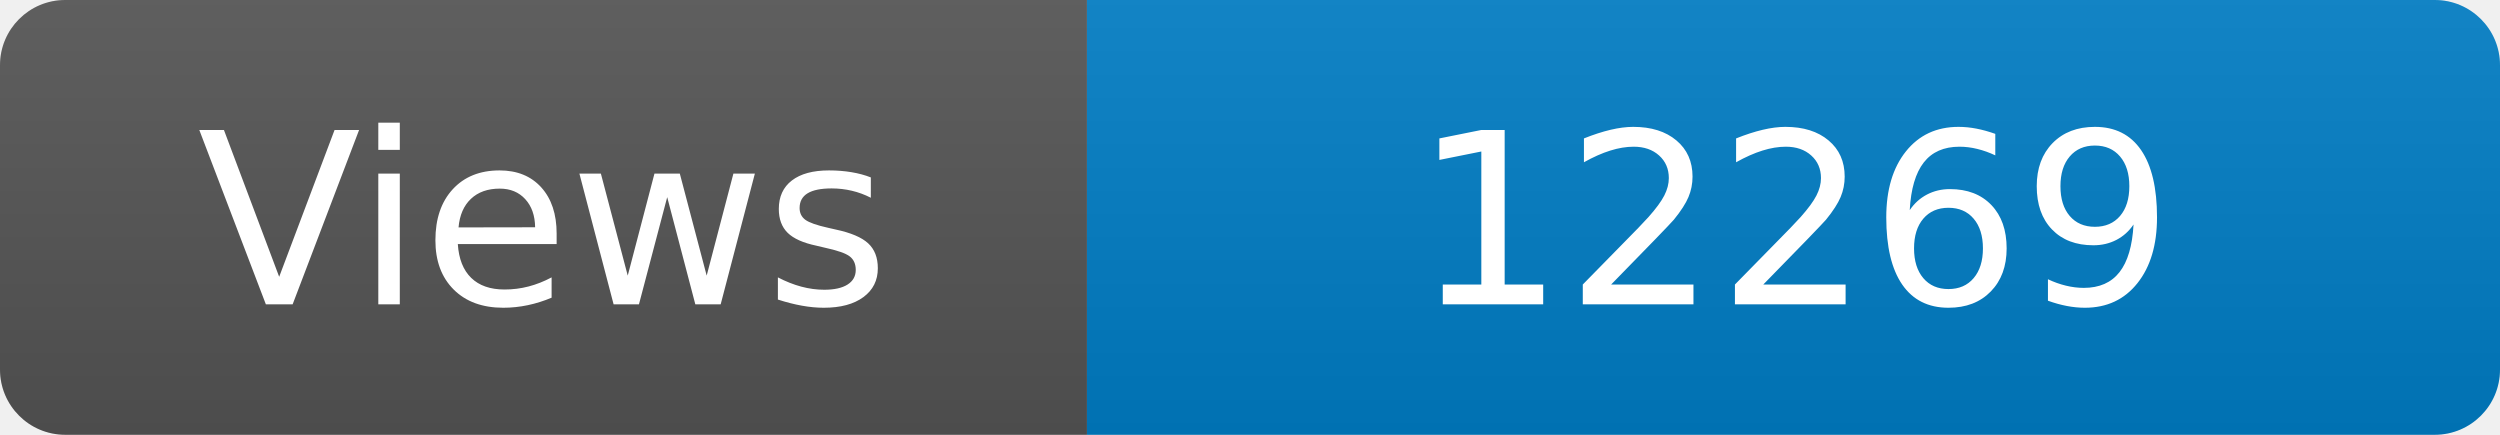
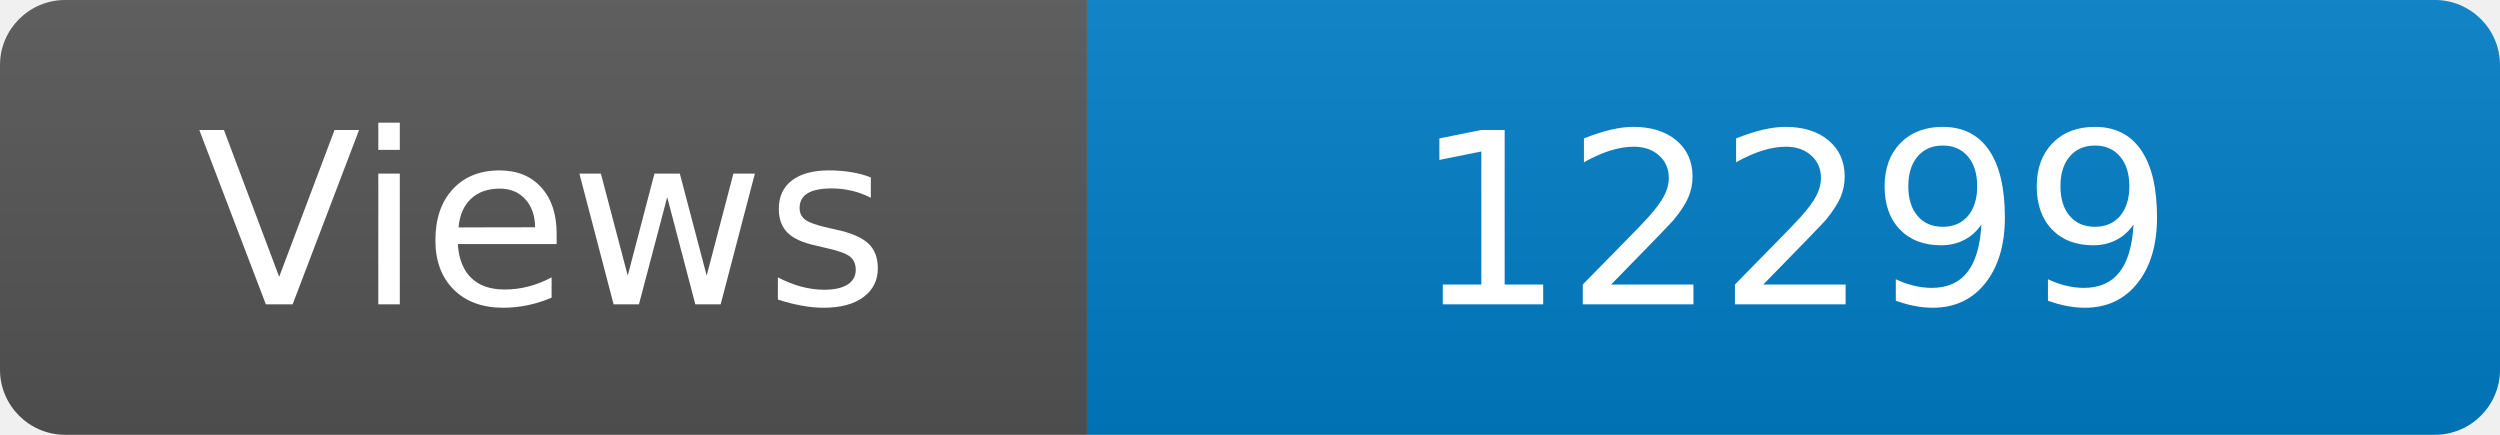
<svg xmlns="http://www.w3.org/2000/svg" width="115" height="20" role="img" aria-label="Maintained?: yes">
  <linearGradient id="s" x2="0" y2="100%">
    <stop offset="0" stop-color="#bbb" stop-opacity=".1" />
    <stop offset="1" stop-opacity=".1" />
  </linearGradient>
  <clipPath id="r">
    <rect width="115" height="20" rx="3" fill="#fff" />
  </clipPath>
  <g clip-path="url(#r)">
    <rect width="50" height="20" fill="#555" />
    <rect x="50" width="160" height="20" fill="#007ec6" />
    <rect width="115" height="20" fill="url(#s)" />
  </g>
  <g fill="#fff" text-anchor="middle" font-family="Verdana,Geneva,DejaVu Sans,sans-serif" font-size="110">
    <text x="250" y="140" transform="scale(.1)" fill="#fff">Views</text>
-     <text x="825" y="140" transform="scale(.1)" fill="#fff">12269</text>
+     <text x="825" y="140" transform="scale(.1)" fill="#fff">12299</text>
  </g>
</svg>
